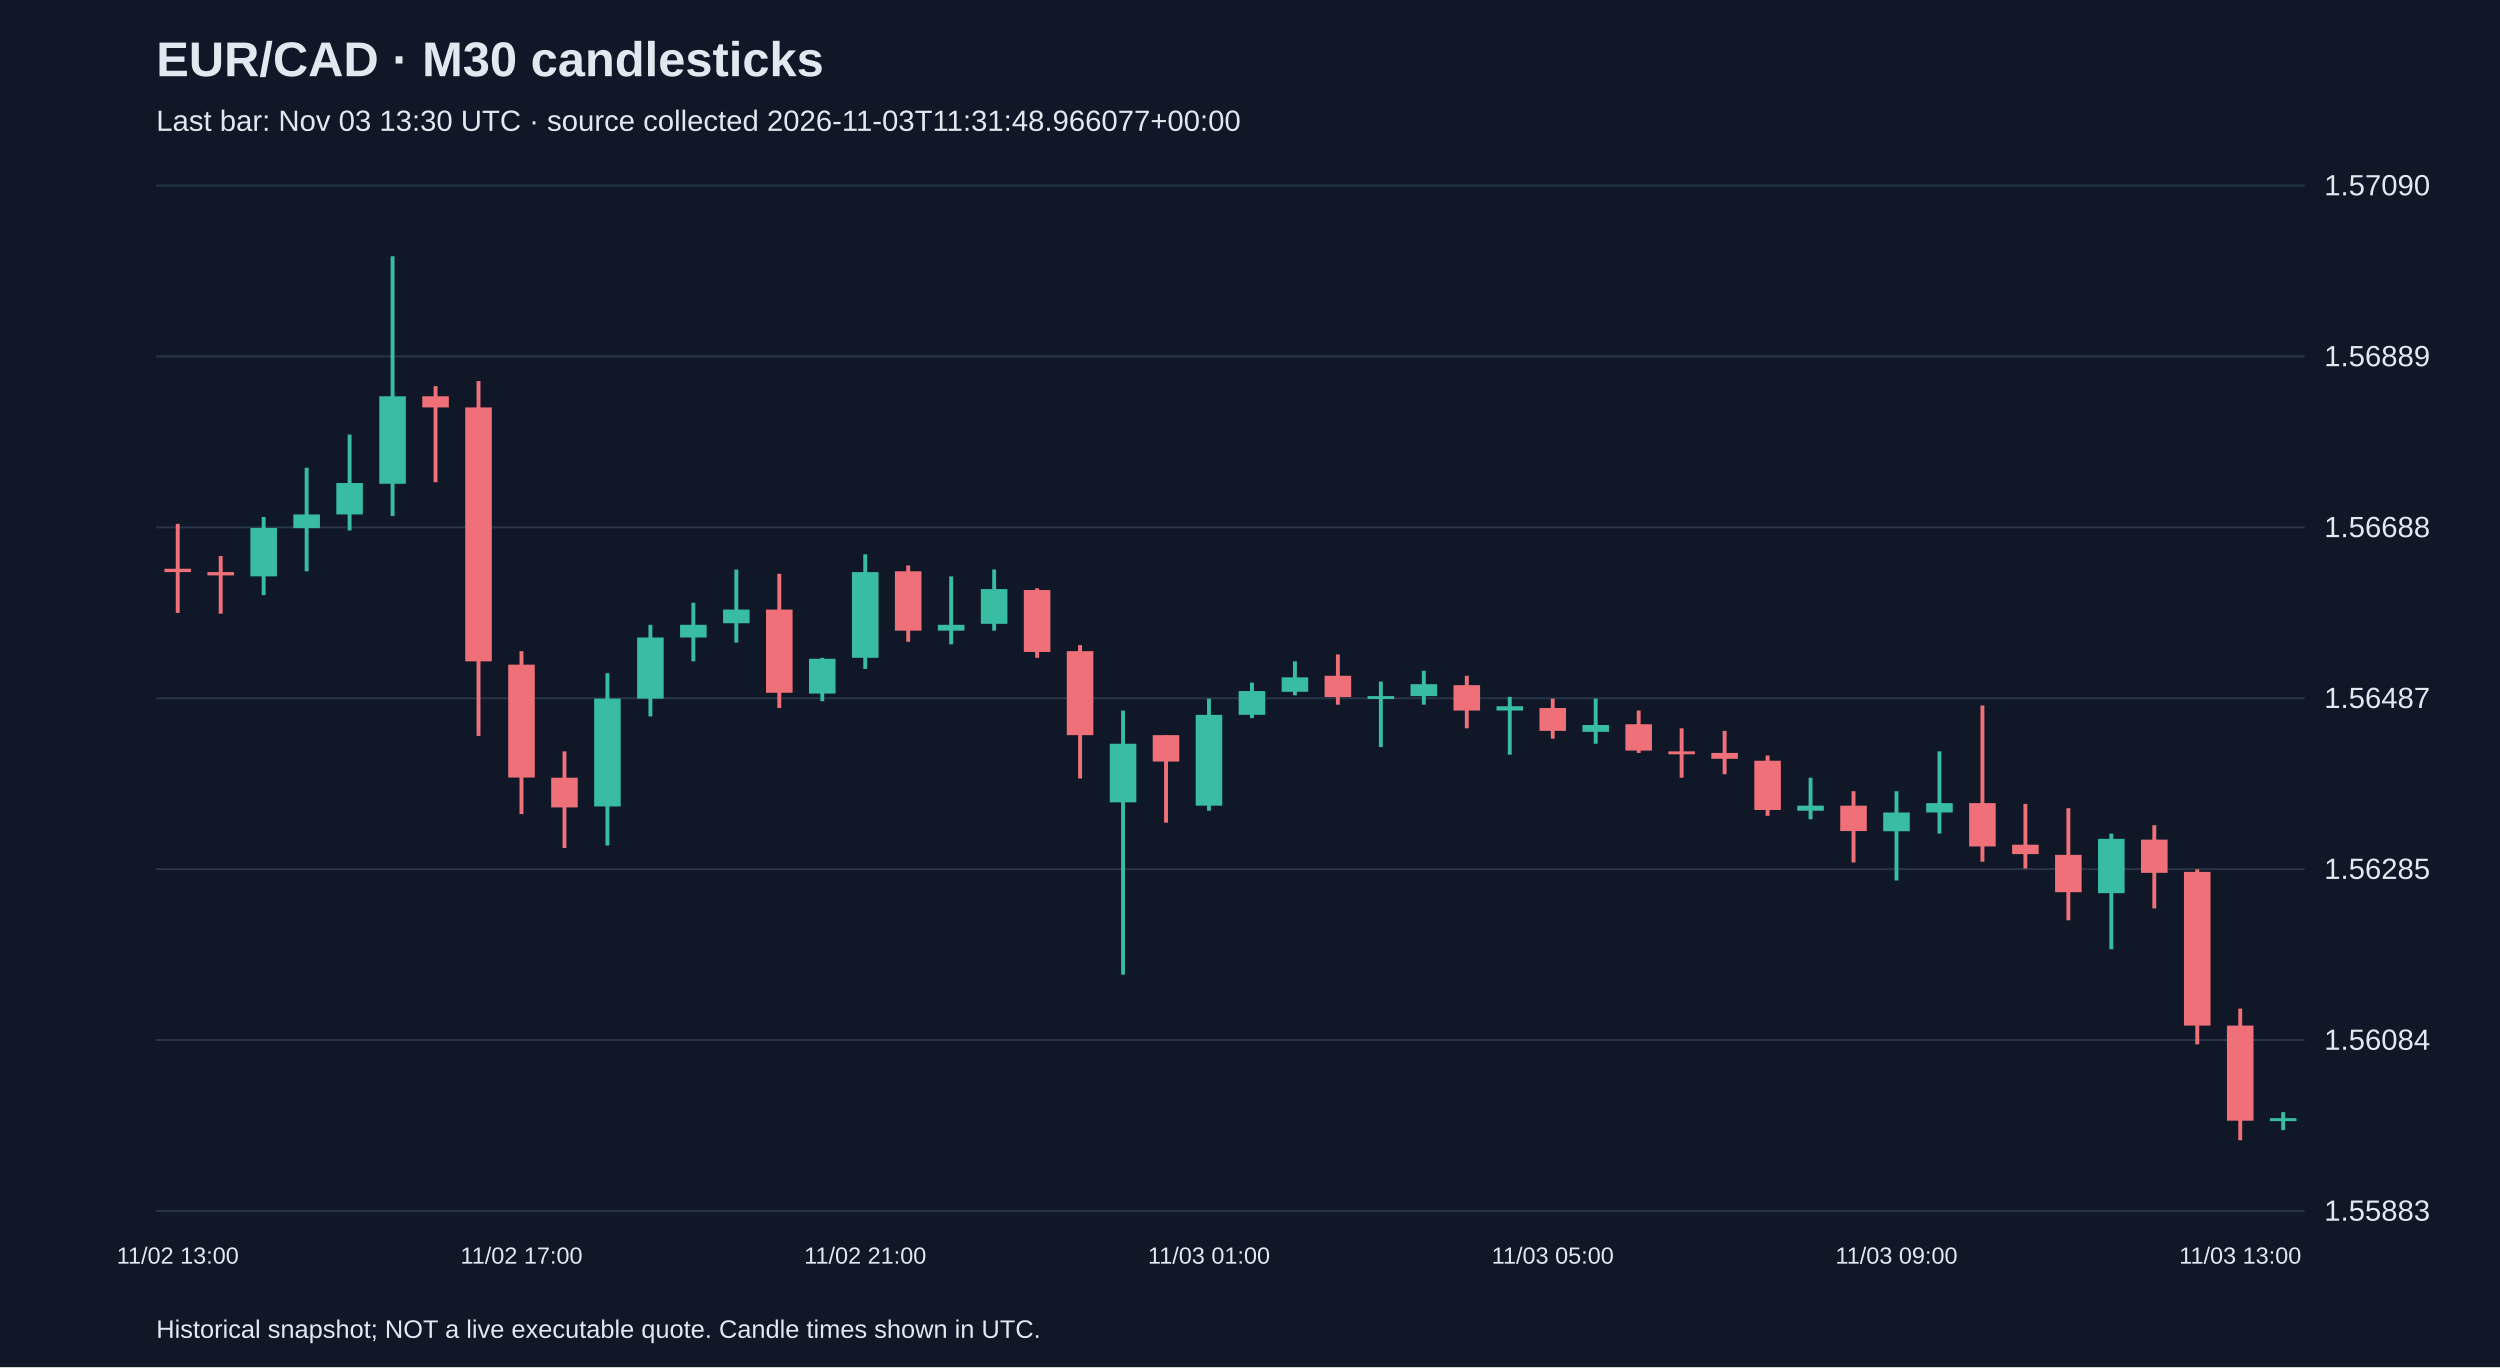
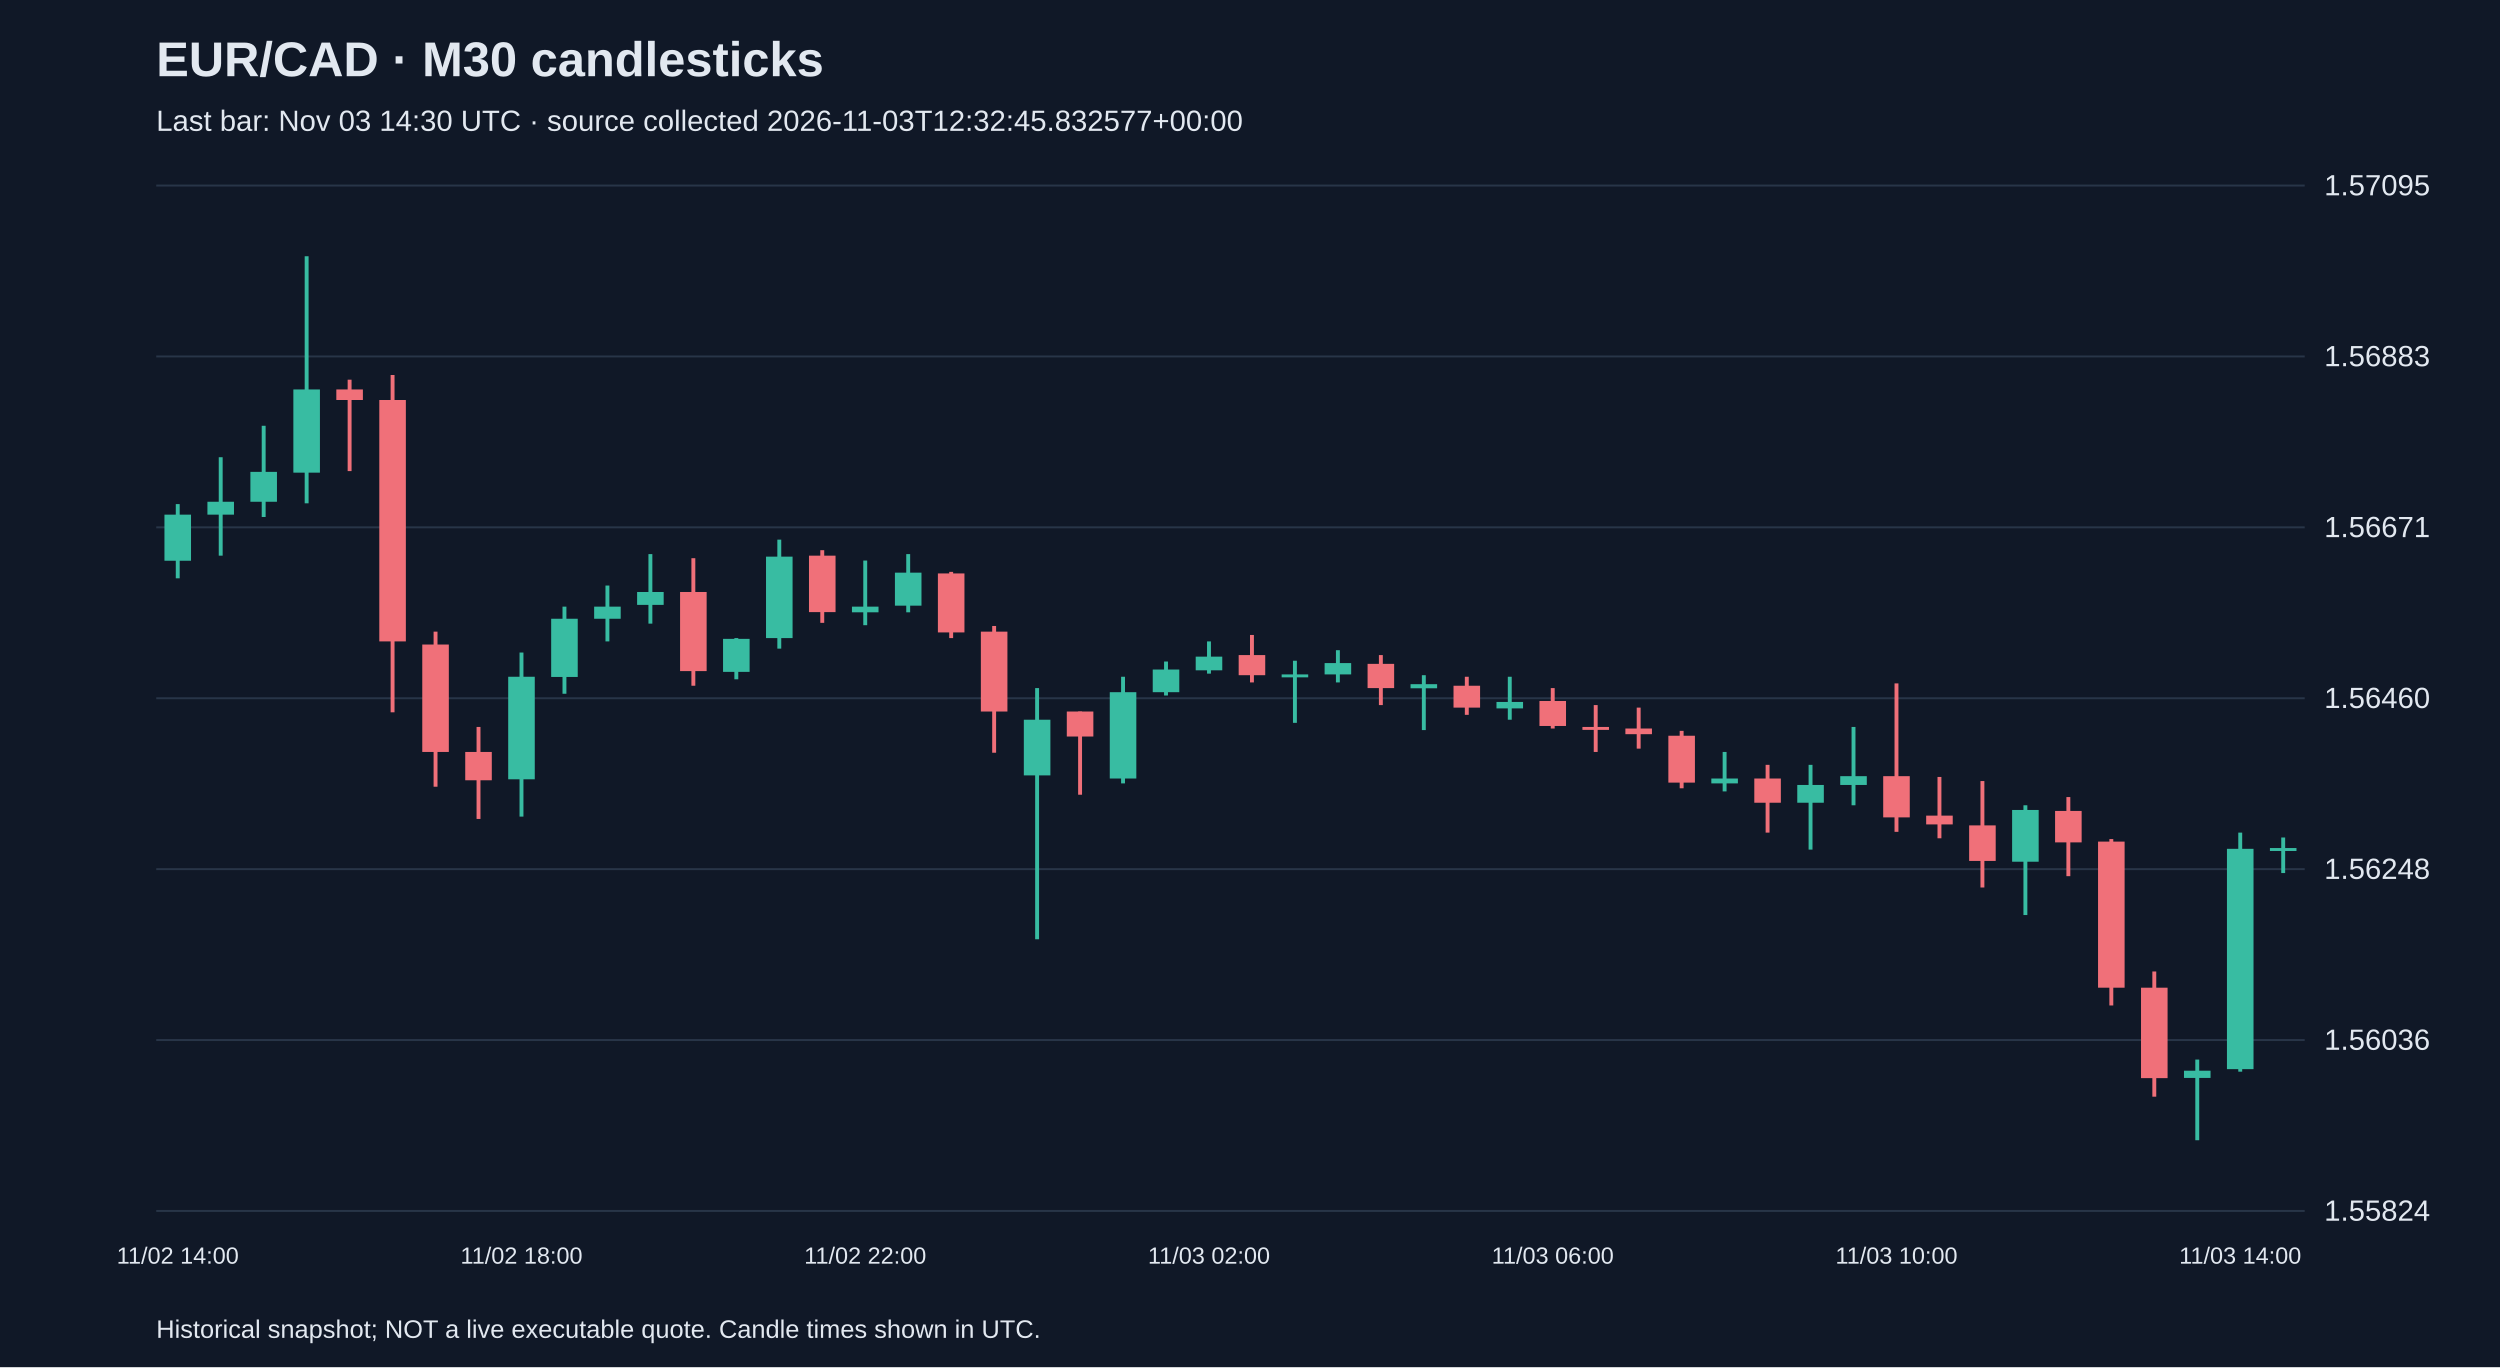
<svg xmlns="http://www.w3.org/2000/svg" viewBox="0 0 1280 700">
  <rect width="100%" height="100%" fill="#101827" />
  <style>text{font-family:Arial,sans-serif;fill:#e2e8f0}</style>
  <text x="80" y="39" font-size="25" font-weight="bold">EUR/CAD · M30 candlesticks</text>
-   <text x="80" y="67" font-size="15" fill="#a6b1c5">Last bar: Nov 03 13:30 UTC · source collected 2026-11-03T11:31:48.966077+00:00</text>
+   <text x="80" y="67" font-size="15" fill="#a6b1c5">Last bar: Nov 03 14:30 UTC · source collected 2026-11-03T12:32:45.832577+00:00</text>
  <line x1="80" y1="620.0" x2="1180" y2="620.0" stroke="#283548" />
-   <text x="1190" y="625.0" font-size="15">1.55883</text>
+   <text x="1190" y="625.0" font-size="15">1.55824</text>
  <line x1="80" y1="532.5" x2="1180" y2="532.5" stroke="#283548" />
-   <text x="1190" y="537.5" font-size="15">1.56084</text>
+   <text x="1190" y="537.5" font-size="15">1.56036</text>
  <line x1="80" y1="445.0" x2="1180" y2="445.0" stroke="#283548" />
-   <text x="1190" y="450.0" font-size="15">1.56285</text>
+   <text x="1190" y="450.0" font-size="15">1.56248</text>
  <line x1="80" y1="357.5" x2="1180" y2="357.5" stroke="#283548" />
-   <text x="1190" y="362.5" font-size="15">1.56487</text>
+   <text x="1190" y="362.5" font-size="15">1.56460</text>
  <line x1="80" y1="270.0" x2="1180" y2="270.0" stroke="#283548" />
-   <text x="1190" y="275.0" font-size="15">1.56688</text>
+   <text x="1190" y="275.0" font-size="15">1.56671</text>
  <line x1="80" y1="182.5" x2="1180" y2="182.5" stroke="#283548" />
-   <text x="1190" y="187.5" font-size="15">1.56889</text>
+   <text x="1190" y="187.5" font-size="15">1.56883</text>
  <line x1="80" y1="95.0" x2="1180" y2="95.0" stroke="#283548" />
-   <text x="1190" y="100.0" font-size="15">1.57090</text>
-   <line x1="91.0" y1="268.2" x2="91.0" y2="313.8" stroke="#f07079" stroke-width="2" />
-   <rect x="84.2" y="291.2" width="13.6" height="1.7" fill="#f07079" />
-   <text x="91.0" y="647" text-anchor="middle" font-size="12">11/02 13:00</text>
-   <line x1="113.0" y1="284.7" x2="113.0" y2="314.2" stroke="#f07079" stroke-width="2" />
-   <rect x="106.2" y="292.9" width="13.6" height="1.7" fill="#f07079" />
-   <line x1="135.0" y1="264.7" x2="135.0" y2="304.7" stroke="#38bca2" stroke-width="2" />
-   <rect x="128.2" y="270.3" width="13.6" height="24.8" fill="#38bca2" />
-   <line x1="157.0" y1="239.5" x2="157.0" y2="292.5" stroke="#38bca2" stroke-width="2" />
-   <rect x="150.2" y="263.4" width="13.6" height="7.0" fill="#38bca2" />
-   <line x1="179.0" y1="222.5" x2="179.0" y2="271.6" stroke="#38bca2" stroke-width="2" />
-   <rect x="172.2" y="247.3" width="13.6" height="16.1" fill="#38bca2" />
-   <line x1="201.0" y1="131.2" x2="201.0" y2="264.2" stroke="#38bca2" stroke-width="2" />
-   <rect x="194.2" y="202.9" width="13.6" height="44.8" fill="#38bca2" />
-   <line x1="223.0" y1="197.7" x2="223.0" y2="246.9" stroke="#f07079" stroke-width="2" />
-   <rect x="216.2" y="202.9" width="13.6" height="5.7" fill="#f07079" />
-   <line x1="245.0" y1="195.1" x2="245.0" y2="376.8" stroke="#f07079" stroke-width="2" />
-   <rect x="238.2" y="208.6" width="13.6" height="130.0" fill="#f07079" />
-   <line x1="267.0" y1="333.4" x2="267.0" y2="416.8" stroke="#f07079" stroke-width="2" />
-   <rect x="260.2" y="340.3" width="13.6" height="57.8" fill="#f07079" />
-   <text x="267.0" y="647" text-anchor="middle" font-size="12">11/02 17:00</text>
-   <line x1="289.0" y1="384.7" x2="289.0" y2="434.2" stroke="#f07079" stroke-width="2" />
-   <rect x="282.2" y="398.2" width="13.6" height="15.2" fill="#f07079" />
-   <line x1="311.0" y1="344.7" x2="311.0" y2="432.9" stroke="#38bca2" stroke-width="2" />
-   <rect x="304.2" y="357.7" width="13.6" height="55.2" fill="#38bca2" />
-   <line x1="333.0" y1="319.9" x2="333.0" y2="366.8" stroke="#38bca2" stroke-width="2" />
-   <rect x="326.2" y="326.4" width="13.6" height="31.3" fill="#38bca2" />
-   <line x1="355.0" y1="308.6" x2="355.0" y2="338.6" stroke="#38bca2" stroke-width="2" />
-   <rect x="348.2" y="319.9" width="13.6" height="6.5" fill="#38bca2" />
-   <line x1="377.0" y1="291.6" x2="377.0" y2="329.0" stroke="#38bca2" stroke-width="2" />
-   <rect x="370.2" y="312.1" width="13.6" height="7.0" fill="#38bca2" />
-   <line x1="399.0" y1="293.8" x2="399.0" y2="362.5" stroke="#f07079" stroke-width="2" />
-   <rect x="392.2" y="312.1" width="13.6" height="42.6" fill="#f07079" />
-   <line x1="421.0" y1="336.8" x2="421.0" y2="359.0" stroke="#38bca2" stroke-width="2" />
-   <rect x="414.2" y="337.3" width="13.6" height="17.8" fill="#38bca2" />
-   <line x1="443.0" y1="283.8" x2="443.0" y2="342.5" stroke="#38bca2" stroke-width="2" />
-   <rect x="436.2" y="292.9" width="13.6" height="43.9" fill="#38bca2" />
-   <text x="443.0" y="647" text-anchor="middle" font-size="12">11/02 21:00</text>
-   <line x1="465.0" y1="289.5" x2="465.0" y2="328.6" stroke="#f07079" stroke-width="2" />
-   <rect x="458.2" y="292.5" width="13.6" height="30.4" fill="#f07079" />
-   <line x1="487.0" y1="295.1" x2="487.0" y2="329.9" stroke="#38bca2" stroke-width="2" />
-   <rect x="480.2" y="319.9" width="13.6" height="3.0" fill="#38bca2" />
-   <line x1="509.0" y1="291.6" x2="509.0" y2="322.9" stroke="#38bca2" stroke-width="2" />
-   <rect x="502.2" y="301.6" width="13.6" height="17.8" fill="#38bca2" />
-   <line x1="531.0" y1="301.2" x2="531.0" y2="336.8" stroke="#f07079" stroke-width="2" />
-   <rect x="524.2" y="302.1" width="13.6" height="31.7" fill="#f07079" />
-   <line x1="553.0" y1="330.3" x2="553.0" y2="398.6" stroke="#f07079" stroke-width="2" />
-   <rect x="546.2" y="333.4" width="13.6" height="43.0" fill="#f07079" />
-   <line x1="575.0" y1="363.8" x2="575.0" y2="499.0" stroke="#38bca2" stroke-width="2" />
-   <rect x="568.2" y="380.8" width="13.6" height="30.0" fill="#38bca2" />
-   <line x1="597.0" y1="376.4" x2="597.0" y2="421.2" stroke="#f07079" stroke-width="2" />
-   <rect x="590.2" y="376.4" width="13.6" height="13.5" fill="#f07079" />
-   <line x1="619.0" y1="357.7" x2="619.0" y2="415.1" stroke="#38bca2" stroke-width="2" />
-   <rect x="612.2" y="366.0" width="13.6" height="46.5" fill="#38bca2" />
-   <text x="619.0" y="647" text-anchor="middle" font-size="12">11/03 01:00</text>
-   <line x1="641.0" y1="349.5" x2="641.0" y2="367.7" stroke="#38bca2" stroke-width="2" />
-   <rect x="634.2" y="353.8" width="13.6" height="12.2" fill="#38bca2" />
-   <line x1="663.0" y1="338.6" x2="663.0" y2="356.0" stroke="#38bca2" stroke-width="2" />
-   <rect x="656.2" y="346.8" width="13.6" height="7.4" fill="#38bca2" />
-   <line x1="685.0" y1="335.1" x2="685.0" y2="360.8" stroke="#f07079" stroke-width="2" />
-   <rect x="678.2" y="346.0" width="13.6" height="10.9" fill="#f07079" />
-   <line x1="707.0" y1="349.0" x2="707.0" y2="382.5" stroke="#38bca2" stroke-width="2" />
-   <rect x="700.2" y="356.4" width="13.6" height="1.5" fill="#38bca2" />
-   <line x1="729.0" y1="343.4" x2="729.0" y2="360.8" stroke="#38bca2" stroke-width="2" />
-   <rect x="722.2" y="350.3" width="13.6" height="6.1" fill="#38bca2" />
-   <line x1="751.0" y1="346.0" x2="751.0" y2="372.9" stroke="#f07079" stroke-width="2" />
-   <rect x="744.2" y="350.8" width="13.6" height="13.0" fill="#f07079" />
-   <line x1="773.0" y1="356.8" x2="773.0" y2="386.4" stroke="#38bca2" stroke-width="2" />
-   <rect x="766.2" y="361.6" width="13.6" height="2.2" fill="#38bca2" />
-   <line x1="795.0" y1="357.7" x2="795.0" y2="378.2" stroke="#f07079" stroke-width="2" />
-   <rect x="788.2" y="362.5" width="13.6" height="11.7" fill="#f07079" />
-   <text x="795.0" y="647" text-anchor="middle" font-size="12">11/03 05:00</text>
-   <line x1="817.0" y1="357.7" x2="817.0" y2="380.8" stroke="#38bca2" stroke-width="2" />
-   <rect x="810.2" y="371.2" width="13.6" height="3.5" fill="#38bca2" />
-   <line x1="839.0" y1="363.8" x2="839.0" y2="385.5" stroke="#f07079" stroke-width="2" />
-   <rect x="832.2" y="370.8" width="13.6" height="13.5" fill="#f07079" />
-   <line x1="861.0" y1="372.9" x2="861.0" y2="398.2" stroke="#f07079" stroke-width="2" />
-   <rect x="854.2" y="384.7" width="13.6" height="1.5" fill="#f07079" />
-   <line x1="883.0" y1="374.2" x2="883.0" y2="396.4" stroke="#f07079" stroke-width="2" />
-   <rect x="876.2" y="385.5" width="13.6" height="3.0" fill="#f07079" />
-   <line x1="905.0" y1="386.8" x2="905.0" y2="417.7" stroke="#f07079" stroke-width="2" />
-   <rect x="898.2" y="389.5" width="13.6" height="25.2" fill="#f07079" />
-   <line x1="927.0" y1="398.2" x2="927.0" y2="419.5" stroke="#38bca2" stroke-width="2" />
-   <rect x="920.2" y="412.5" width="13.6" height="2.6" fill="#38bca2" />
-   <line x1="949.0" y1="405.1" x2="949.0" y2="441.6" stroke="#f07079" stroke-width="2" />
-   <rect x="942.2" y="412.5" width="13.6" height="13.0" fill="#f07079" />
-   <line x1="971.0" y1="405.1" x2="971.0" y2="450.8" stroke="#38bca2" stroke-width="2" />
-   <rect x="964.2" y="416.0" width="13.6" height="9.6" fill="#38bca2" />
-   <text x="971.0" y="647" text-anchor="middle" font-size="12">11/03 09:00</text>
-   <line x1="993.0" y1="384.7" x2="993.0" y2="426.8" stroke="#38bca2" stroke-width="2" />
-   <rect x="986.2" y="411.2" width="13.6" height="4.8" fill="#38bca2" />
-   <line x1="1015.0" y1="361.2" x2="1015.0" y2="441.2" stroke="#f07079" stroke-width="2" />
-   <rect x="1008.2" y="411.2" width="13.6" height="22.2" fill="#f07079" />
-   <line x1="1037.0" y1="411.6" x2="1037.0" y2="444.7" stroke="#f07079" stroke-width="2" />
-   <rect x="1030.2" y="432.5" width="13.6" height="4.8" fill="#f07079" />
-   <line x1="1059.0" y1="413.8" x2="1059.0" y2="471.2" stroke="#f07079" stroke-width="2" />
-   <rect x="1052.2" y="437.7" width="13.6" height="19.1" fill="#f07079" />
-   <line x1="1081.0" y1="426.8" x2="1081.0" y2="486.0" stroke="#38bca2" stroke-width="2" />
-   <rect x="1074.2" y="429.5" width="13.6" height="27.8" fill="#38bca2" />
-   <line x1="1103.0" y1="422.5" x2="1103.0" y2="465.1" stroke="#f07079" stroke-width="2" />
-   <rect x="1096.2" y="429.9" width="13.6" height="17.0" fill="#f07079" />
-   <line x1="1125.0" y1="445.1" x2="1125.0" y2="534.7" stroke="#f07079" stroke-width="2" />
-   <rect x="1118.2" y="446.4" width="13.6" height="78.7" fill="#f07079" />
-   <line x1="1147.0" y1="516.4" x2="1147.0" y2="583.8" stroke="#f07079" stroke-width="2" />
-   <rect x="1140.2" y="525.1" width="13.6" height="48.7" fill="#f07079" />
-   <text x="1147.0" y="647" text-anchor="middle" font-size="12">11/03 13:00</text>
-   <line x1="1169.0" y1="569.4" x2="1169.0" y2="578.6" stroke="#38bca2" stroke-width="2" />
-   <rect x="1162.2" y="572.5" width="13.6" height="1.5" fill="#38bca2" />
+   <text x="1190" y="100.0" font-size="15">1.57095</text>
+   <line x1="91.0" y1="258.1" x2="91.0" y2="296.1" stroke="#38bca2" stroke-width="2" />
+   <rect x="84.2" y="263.5" width="13.6" height="23.6" fill="#38bca2" />
+   <text x="91.0" y="647" text-anchor="middle" font-size="12">11/02 14:00</text>
+   <line x1="113.0" y1="234.1" x2="113.0" y2="284.5" stroke="#38bca2" stroke-width="2" />
+   <rect x="106.2" y="256.9" width="13.6" height="6.6" fill="#38bca2" />
+   <line x1="135.0" y1="218.0" x2="135.0" y2="264.7" stroke="#38bca2" stroke-width="2" />
+   <rect x="128.2" y="241.6" width="13.6" height="15.3" fill="#38bca2" />
+   <line x1="157.0" y1="131.2" x2="157.0" y2="257.7" stroke="#38bca2" stroke-width="2" />
+   <rect x="150.2" y="199.4" width="13.6" height="42.6" fill="#38bca2" />
+   <line x1="179.0" y1="194.4" x2="179.0" y2="241.2" stroke="#f07079" stroke-width="2" />
+   <rect x="172.2" y="199.4" width="13.6" height="5.4" fill="#f07079" />
+   <line x1="201.0" y1="192.0" x2="201.0" y2="364.7" stroke="#f07079" stroke-width="2" />
+   <rect x="194.2" y="204.8" width="13.6" height="123.6" fill="#f07079" />
+   <line x1="223.0" y1="323.4" x2="223.0" y2="402.8" stroke="#f07079" stroke-width="2" />
+   <rect x="216.2" y="330.0" width="13.6" height="55.0" fill="#f07079" />
+   <line x1="245.0" y1="372.2" x2="245.0" y2="419.3" stroke="#f07079" stroke-width="2" />
+   <rect x="238.2" y="385.0" width="13.6" height="14.5" fill="#f07079" />
+   <line x1="267.0" y1="334.1" x2="267.0" y2="418.1" stroke="#38bca2" stroke-width="2" />
+   <rect x="260.2" y="346.5" width="13.6" height="52.5" fill="#38bca2" />
+   <text x="267.0" y="647" text-anchor="middle" font-size="12">11/02 18:00</text>
+   <line x1="289.0" y1="310.6" x2="289.0" y2="355.2" stroke="#38bca2" stroke-width="2" />
+   <rect x="282.2" y="316.8" width="13.6" height="29.8" fill="#38bca2" />
+   <line x1="311.0" y1="299.8" x2="311.0" y2="328.4" stroke="#38bca2" stroke-width="2" />
+   <rect x="304.2" y="310.6" width="13.6" height="6.2" fill="#38bca2" />
+   <line x1="333.0" y1="283.7" x2="333.0" y2="319.3" stroke="#38bca2" stroke-width="2" />
+   <rect x="326.2" y="303.1" width="13.6" height="6.6" fill="#38bca2" />
+   <line x1="355.0" y1="285.8" x2="355.0" y2="351.1" stroke="#f07079" stroke-width="2" />
+   <rect x="348.2" y="303.1" width="13.6" height="40.5" fill="#f07079" />
+   <line x1="377.0" y1="326.7" x2="377.0" y2="347.8" stroke="#38bca2" stroke-width="2" />
+   <rect x="370.2" y="327.1" width="13.6" height="16.9" fill="#38bca2" />
+   <line x1="399.0" y1="276.3" x2="399.0" y2="332.1" stroke="#38bca2" stroke-width="2" />
+   <rect x="392.2" y="285.0" width="13.6" height="41.7" fill="#38bca2" />
+   <line x1="421.0" y1="281.7" x2="421.0" y2="318.9" stroke="#f07079" stroke-width="2" />
+   <rect x="414.2" y="284.5" width="13.6" height="28.9" fill="#f07079" />
+   <line x1="443.0" y1="287.0" x2="443.0" y2="320.1" stroke="#38bca2" stroke-width="2" />
+   <rect x="436.2" y="310.6" width="13.6" height="2.9" fill="#38bca2" />
+   <text x="443.0" y="647" text-anchor="middle" font-size="12">11/02 22:00</text>
+   <line x1="465.0" y1="283.7" x2="465.0" y2="313.5" stroke="#38bca2" stroke-width="2" />
+   <rect x="458.2" y="293.2" width="13.6" height="16.9" fill="#38bca2" />
+   <line x1="487.0" y1="292.8" x2="487.0" y2="326.7" stroke="#f07079" stroke-width="2" />
+   <rect x="480.2" y="293.6" width="13.6" height="30.2" fill="#f07079" />
+   <line x1="509.0" y1="320.5" x2="509.0" y2="385.4" stroke="#f07079" stroke-width="2" />
+   <rect x="502.2" y="323.4" width="13.6" height="40.9" fill="#f07079" />
+   <line x1="531.0" y1="352.3" x2="531.0" y2="480.9" stroke="#38bca2" stroke-width="2" />
+   <rect x="524.2" y="368.5" width="13.6" height="28.5" fill="#38bca2" />
+   <line x1="553.0" y1="364.3" x2="553.0" y2="406.9" stroke="#f07079" stroke-width="2" />
+   <rect x="546.2" y="364.3" width="13.6" height="12.8" fill="#f07079" />
+   <line x1="575.0" y1="346.5" x2="575.0" y2="401.1" stroke="#38bca2" stroke-width="2" />
+   <rect x="568.2" y="354.4" width="13.6" height="44.2" fill="#38bca2" />
+   <line x1="597.0" y1="338.7" x2="597.0" y2="356.1" stroke="#38bca2" stroke-width="2" />
+   <rect x="590.2" y="342.8" width="13.6" height="11.6" fill="#38bca2" />
+   <line x1="619.0" y1="328.4" x2="619.0" y2="344.9" stroke="#38bca2" stroke-width="2" />
+   <rect x="612.2" y="336.2" width="13.6" height="7.0" fill="#38bca2" />
+   <text x="619.0" y="647" text-anchor="middle" font-size="12">11/03 02:00</text>
+   <line x1="641.0" y1="325.1" x2="641.0" y2="349.4" stroke="#f07079" stroke-width="2" />
+   <rect x="634.2" y="335.4" width="13.6" height="10.3" fill="#f07079" />
+   <line x1="663.0" y1="338.3" x2="663.0" y2="370.1" stroke="#38bca2" stroke-width="2" />
+   <rect x="656.2" y="345.3" width="13.6" height="1.5" fill="#38bca2" />
+   <line x1="685.0" y1="332.9" x2="685.0" y2="349.4" stroke="#38bca2" stroke-width="2" />
+   <rect x="678.2" y="339.5" width="13.6" height="5.8" fill="#38bca2" />
+   <line x1="707.0" y1="335.4" x2="707.0" y2="361.0" stroke="#f07079" stroke-width="2" />
+   <rect x="700.2" y="339.9" width="13.6" height="12.4" fill="#f07079" />
+   <line x1="729.0" y1="345.7" x2="729.0" y2="373.8" stroke="#38bca2" stroke-width="2" />
+   <rect x="722.2" y="350.3" width="13.6" height="2.1" fill="#38bca2" />
+   <line x1="751.0" y1="346.5" x2="751.0" y2="366.0" stroke="#f07079" stroke-width="2" />
+   <rect x="744.2" y="351.1" width="13.6" height="11.2" fill="#f07079" />
+   <line x1="773.0" y1="346.5" x2="773.0" y2="368.5" stroke="#38bca2" stroke-width="2" />
+   <rect x="766.2" y="359.4" width="13.6" height="3.3" fill="#38bca2" />
+   <line x1="795.0" y1="352.3" x2="795.0" y2="373.0" stroke="#f07079" stroke-width="2" />
+   <rect x="788.2" y="358.9" width="13.6" height="12.8" fill="#f07079" />
+   <text x="795.0" y="647" text-anchor="middle" font-size="12">11/03 06:00</text>
+   <line x1="817.0" y1="361.0" x2="817.0" y2="385.0" stroke="#f07079" stroke-width="2" />
+   <rect x="810.2" y="372.2" width="13.6" height="1.5" fill="#f07079" />
+   <line x1="839.0" y1="362.3" x2="839.0" y2="383.3" stroke="#f07079" stroke-width="2" />
+   <rect x="832.2" y="373.0" width="13.6" height="2.9" fill="#f07079" />
+   <line x1="861.0" y1="374.2" x2="861.0" y2="403.6" stroke="#f07079" stroke-width="2" />
+   <rect x="854.2" y="376.7" width="13.6" height="24.0" fill="#f07079" />
+   <line x1="883.0" y1="385.0" x2="883.0" y2="405.2" stroke="#38bca2" stroke-width="2" />
+   <rect x="876.2" y="398.6" width="13.6" height="2.5" fill="#38bca2" />
+   <line x1="905.0" y1="391.6" x2="905.0" y2="426.3" stroke="#f07079" stroke-width="2" />
+   <rect x="898.2" y="398.6" width="13.6" height="12.4" fill="#f07079" />
+   <line x1="927.0" y1="391.6" x2="927.0" y2="435.0" stroke="#38bca2" stroke-width="2" />
+   <rect x="920.2" y="401.9" width="13.6" height="9.1" fill="#38bca2" />
+   <line x1="949.0" y1="372.2" x2="949.0" y2="412.3" stroke="#38bca2" stroke-width="2" />
+   <rect x="942.2" y="397.4" width="13.6" height="4.5" fill="#38bca2" />
+   <line x1="971.0" y1="349.9" x2="971.0" y2="425.9" stroke="#f07079" stroke-width="2" />
+   <rect x="964.2" y="397.4" width="13.6" height="21.1" fill="#f07079" />
+   <text x="971.0" y="647" text-anchor="middle" font-size="12">11/03 10:00</text>
+   <line x1="993.0" y1="397.8" x2="993.0" y2="429.2" stroke="#f07079" stroke-width="2" />
+   <rect x="986.2" y="417.6" width="13.6" height="4.5" fill="#f07079" />
+   <line x1="1015.0" y1="399.9" x2="1015.0" y2="454.4" stroke="#f07079" stroke-width="2" />
+   <rect x="1008.2" y="422.6" width="13.6" height="18.2" fill="#f07079" />
+   <line x1="1037.0" y1="412.3" x2="1037.0" y2="468.5" stroke="#38bca2" stroke-width="2" />
+   <rect x="1030.2" y="414.7" width="13.6" height="26.5" fill="#38bca2" />
+   <line x1="1059.0" y1="408.1" x2="1059.0" y2="448.6" stroke="#f07079" stroke-width="2" />
+   <rect x="1052.2" y="415.2" width="13.6" height="16.1" fill="#f07079" />
+   <line x1="1081.0" y1="429.6" x2="1081.0" y2="514.8" stroke="#f07079" stroke-width="2" />
+   <rect x="1074.2" y="430.9" width="13.6" height="74.8" fill="#f07079" />
+   <line x1="1103.0" y1="497.4" x2="1103.0" y2="561.5" stroke="#f07079" stroke-width="2" />
+   <rect x="1096.2" y="505.7" width="13.6" height="46.3" fill="#f07079" />
+   <line x1="1125.0" y1="542.5" x2="1125.0" y2="583.8" stroke="#38bca2" stroke-width="2" />
+   <rect x="1118.2" y="548.2" width="13.6" height="3.7" fill="#38bca2" />
+   <line x1="1147.0" y1="426.3" x2="1147.0" y2="548.7" stroke="#38bca2" stroke-width="2" />
+   <rect x="1140.2" y="434.6" width="13.6" height="112.8" fill="#38bca2" />
+   <text x="1147.0" y="647" text-anchor="middle" font-size="12">11/03 14:00</text>
+   <line x1="1169.0" y1="428.8" x2="1169.0" y2="447.0" stroke="#38bca2" stroke-width="2" />
+   <rect x="1162.2" y="434.2" width="13.6" height="1.5" fill="#38bca2" />
  <text x="80" y="685" font-size="13">Historical snapshot; NOT a live executable quote. Candle times shown in UTC.</text>
</svg>
